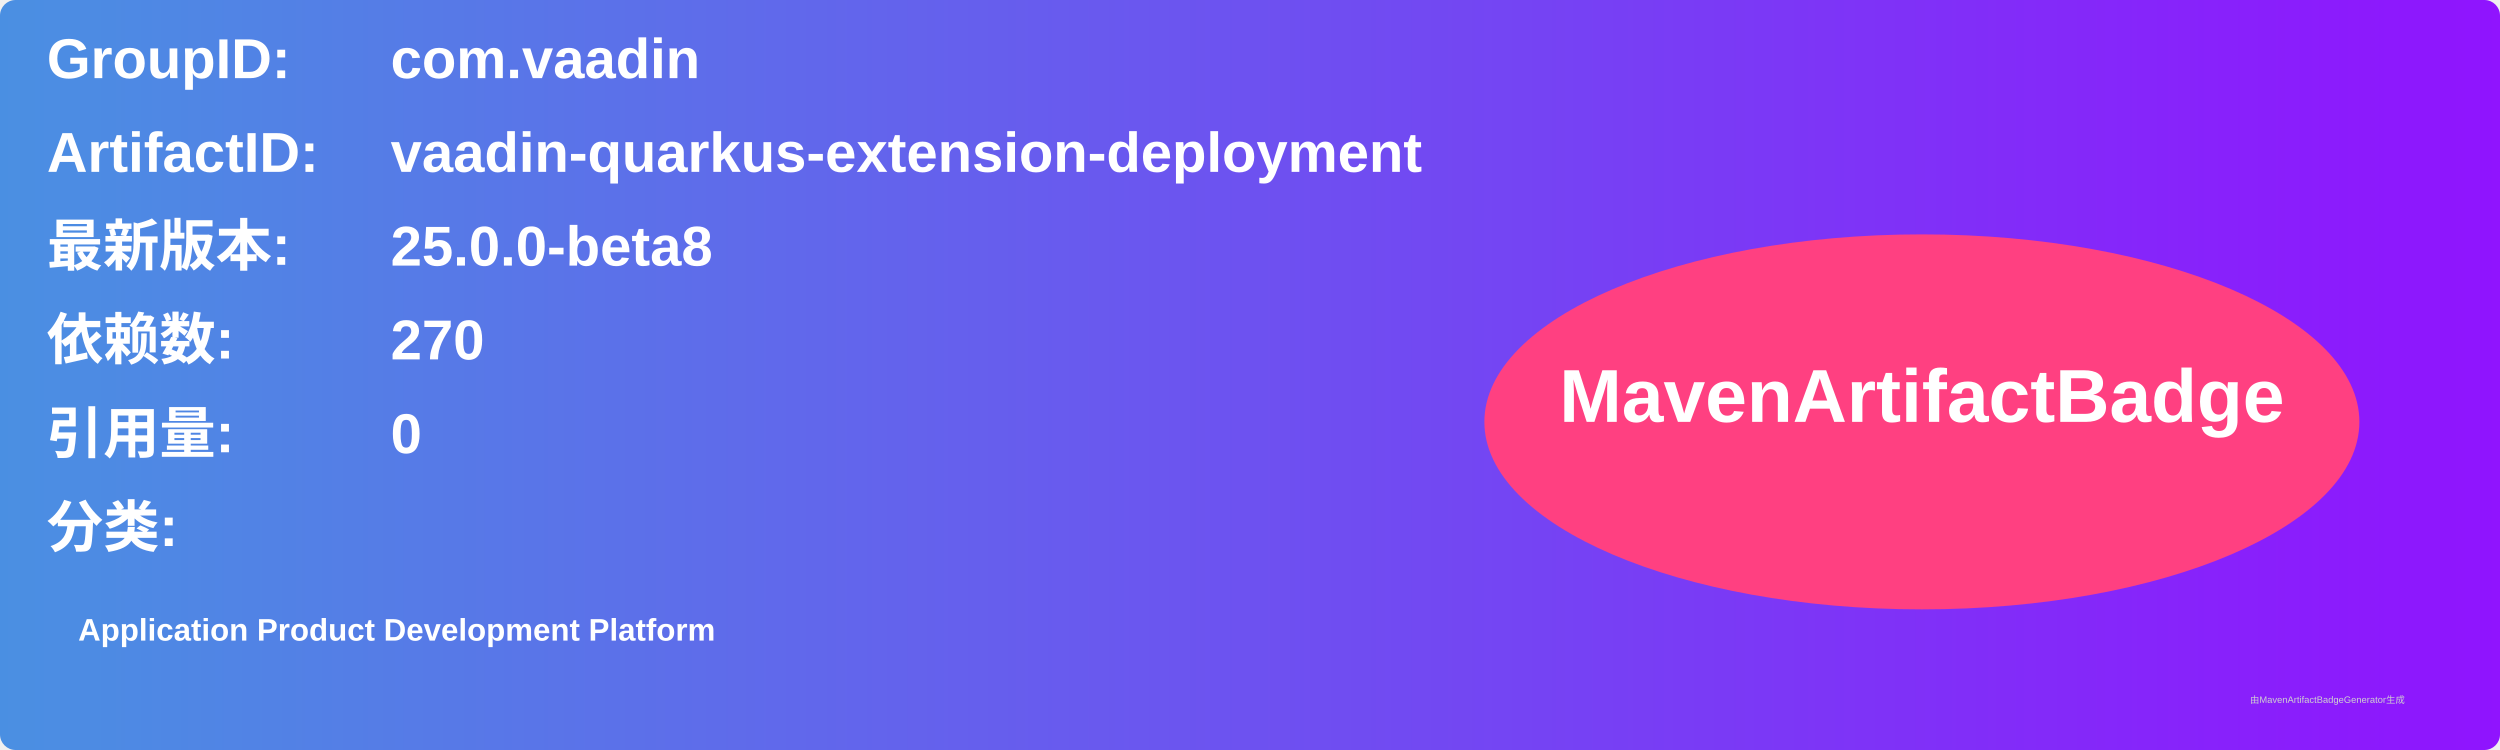
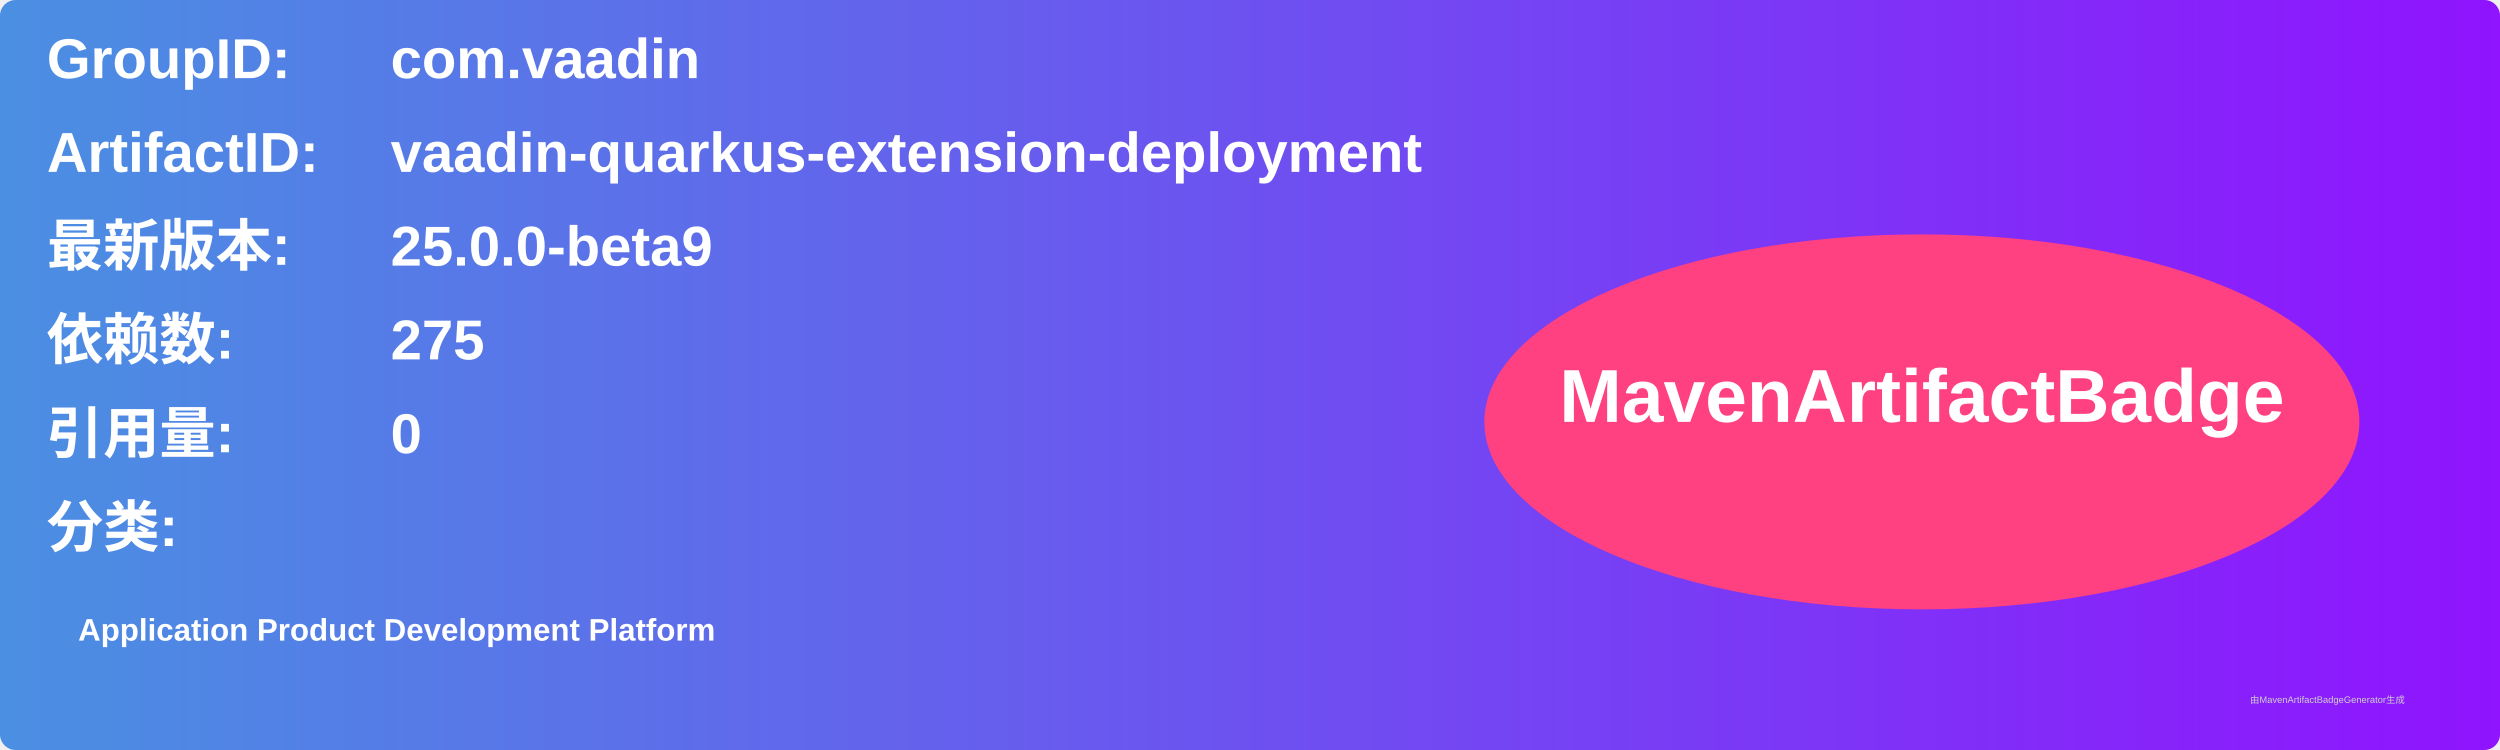
<svg xmlns="http://www.w3.org/2000/svg" width="800" height="240" viewBox="0 0 800 240">
  <linearGradient id="grad" x1="0%" y1="0%" x2="100%" y2="0%">
    <stop offset="0%" stop-color="#4a90e2" />
    <stop offset="100%" stop-color="#9013fe" />
  </linearGradient>
  <rect width="100%" height="100%" rx="5" ry="5" fill="url(#grad)" />
  <g transform="translate(15, 15)">
    <text x="0" y="10" font-family="Arial" font-size="18" fill="white" font-weight="bold" width="260">GroupID:</text>
    <text x="110" y="10" font-family="Arial" font-size="18" fill="white" font-weight="bold" width="460">com.vaadin</text>
    <text x="0" y="40" font-family="Arial" font-size="18" fill="white" font-weight="bold" width="260">ArtifactID:</text>
    <text x="110" y="40" font-family="Arial" font-size="18" fill="white" font-weight="bold" width="460">vaadin-quarkus-extension-deployment</text>
    <text x="0" y="70" font-family="Arial" font-size="18" fill="white" font-weight="bold">最新版本:</text>
    <text x="110" y="70" font-family="Arial" font-size="18" fill="white" font-weight="bold">
-       <tspan font-weight="bold">25.0.0-beta8</tspan>
+       <tspan font-weight="bold">25.0.0-beta9</tspan>
    </text>
    <text x="0" y="100" font-family="Arial" font-size="18" fill="white" font-weight="bold">依赖数: </text>
    <text x="110" y="100" font-family="Arial" font-size="18" fill="white">
-       <tspan font-weight="bold">270</tspan>
+       <tspan font-weight="bold">275</tspan>
    </text>
    <text x="0" y="130" font-family="Arial" font-size="18" fill="white" font-weight="bold">引用量: </text>
    <text x="110" y="130" font-family="Arial" font-size="18" fill="white">
      <tspan font-weight="bold">0</tspan>
    </text>
    <text x="0" y="160" font-family="Arial" font-size="18" fill="white" font-weight="bold">分类:</text>
    <text x="10" y="190" font-family="Arial" font-size="10" fill="white">
      <tspan font-weight="bold">Application Product Development Platform</tspan>
    </text>
    <ellipse cx="600" cy="120" rx="140" ry="60" fill="#ff4081" />
    <text x="600" y="120" text-anchor="middle" font-family="Arial" font-size="24" fill="white" font-weight="bold">MavenArtifactBadge</text>
  </g>
  <text x="720" y="225" font-family="Arial" font-size="3" fill="#d0d0d0">由MavenArtifactBadgeGenerator生成</text>
</svg>
